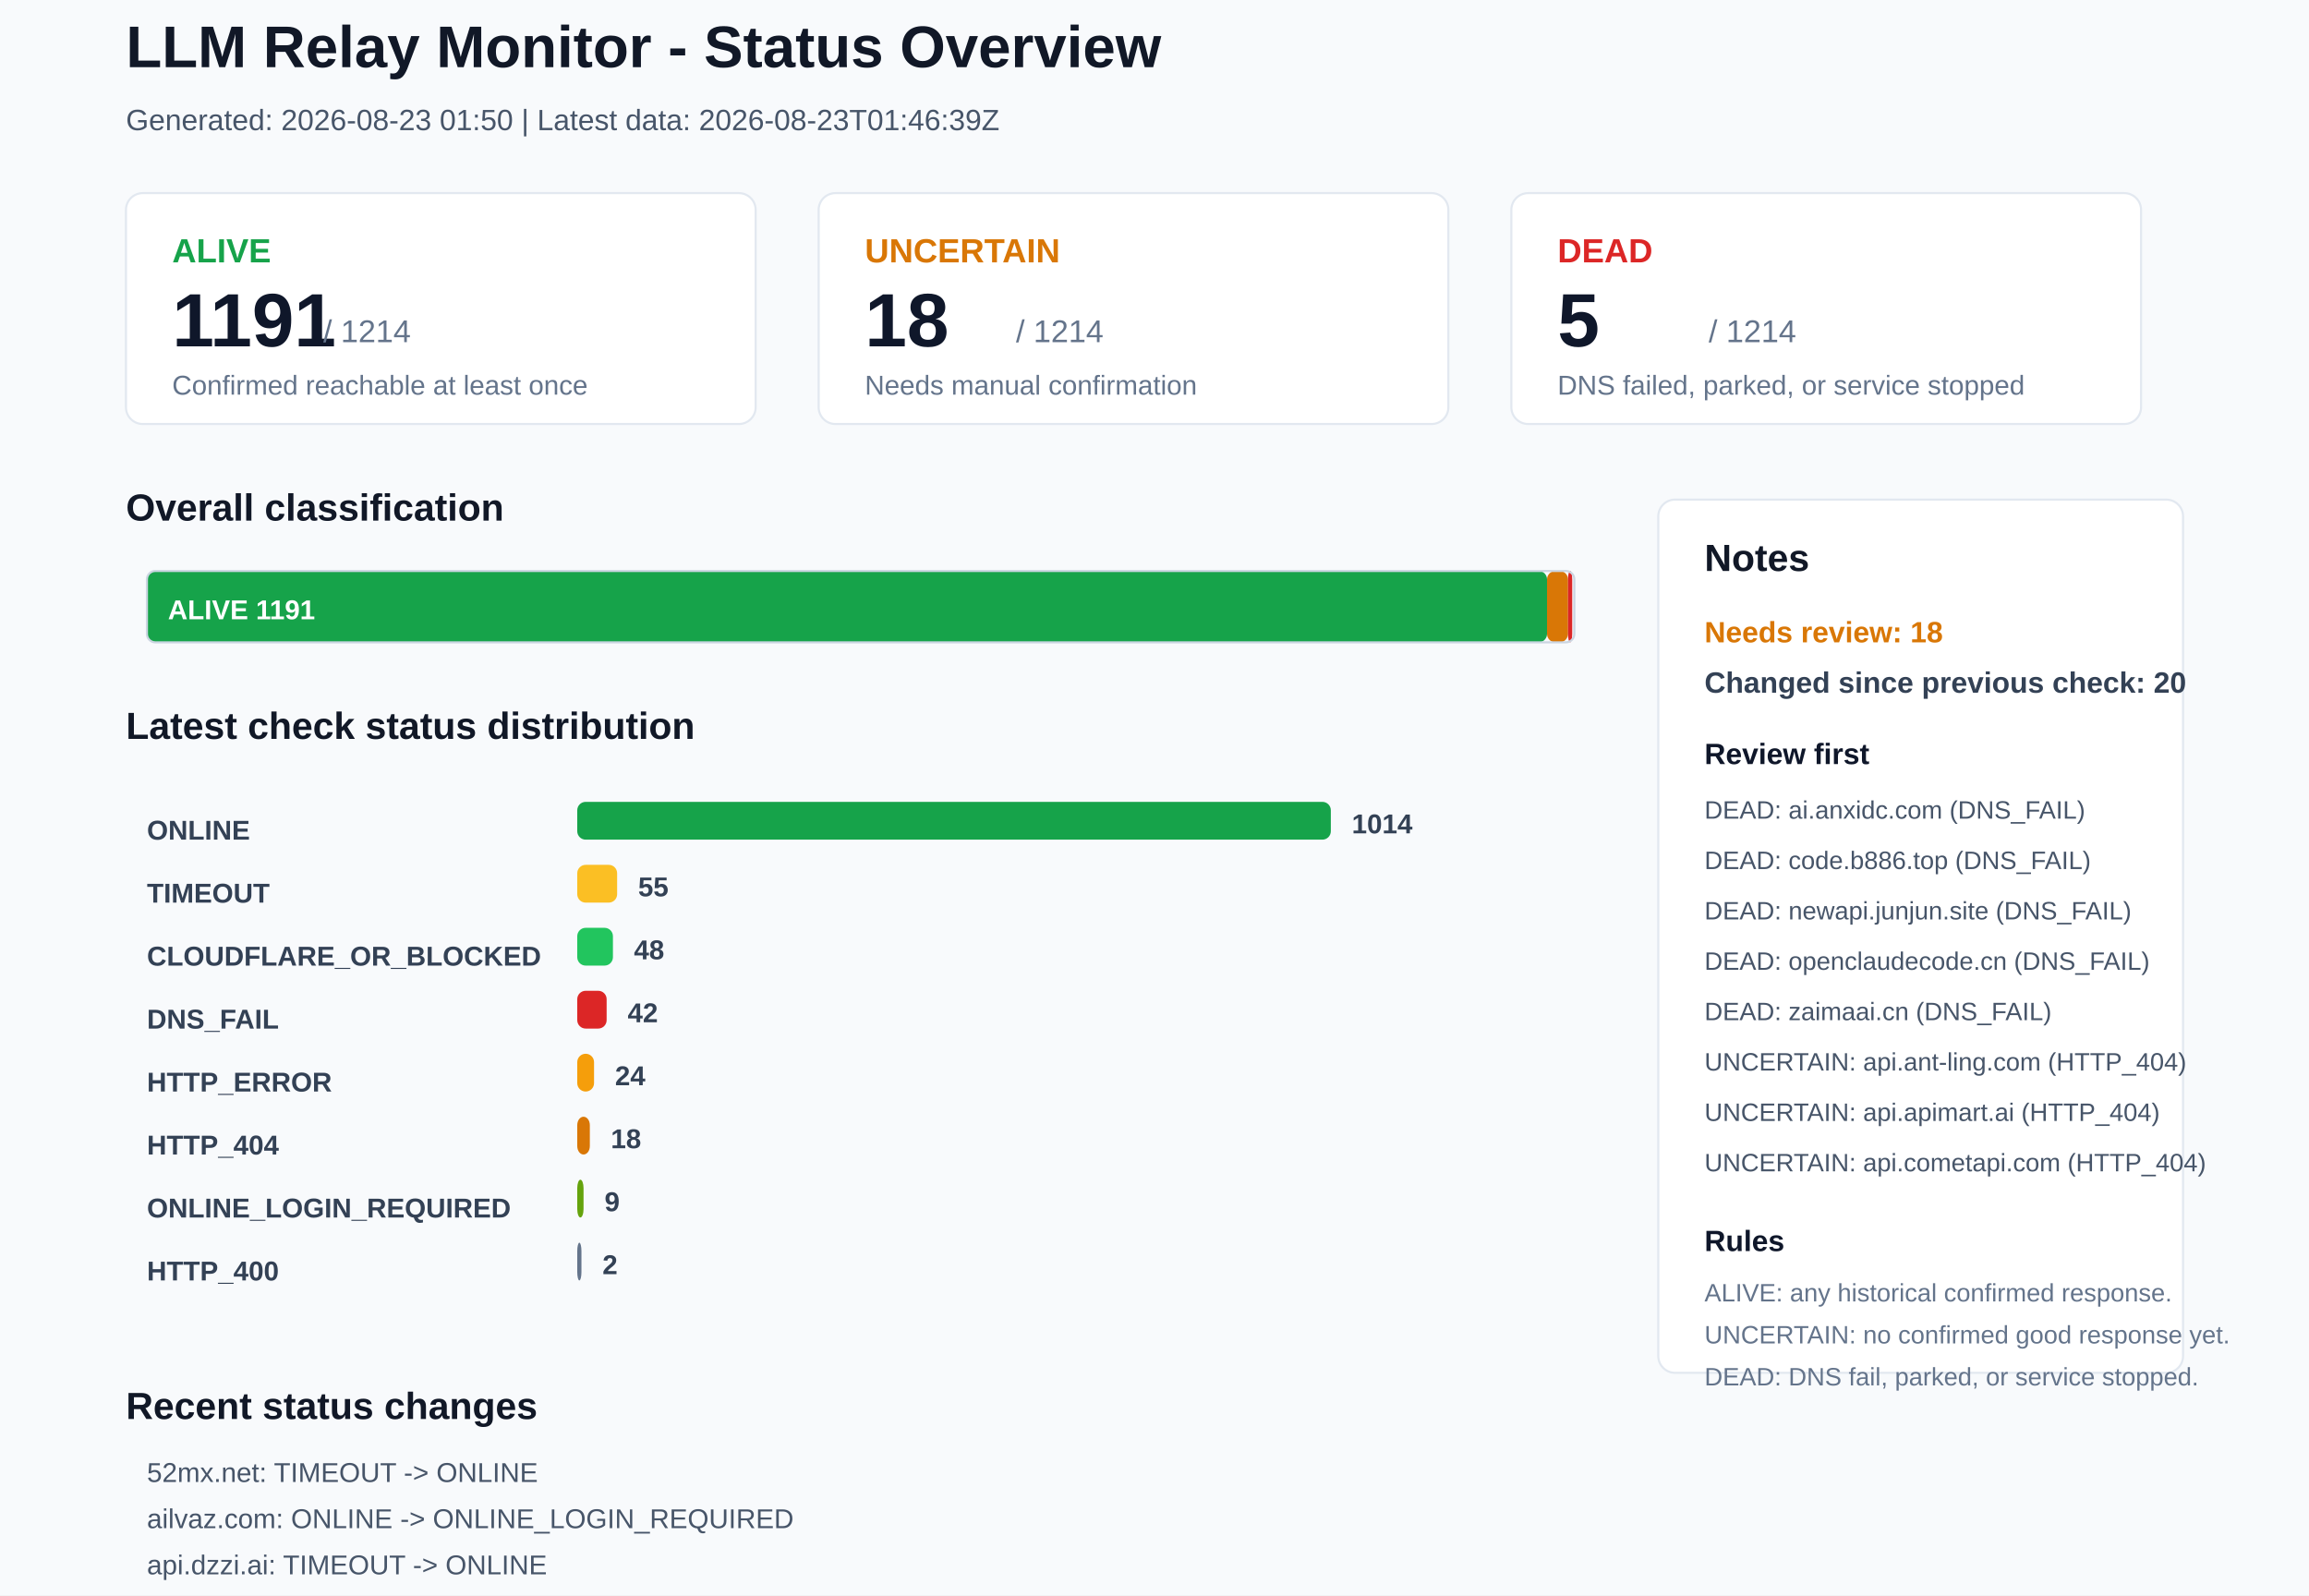
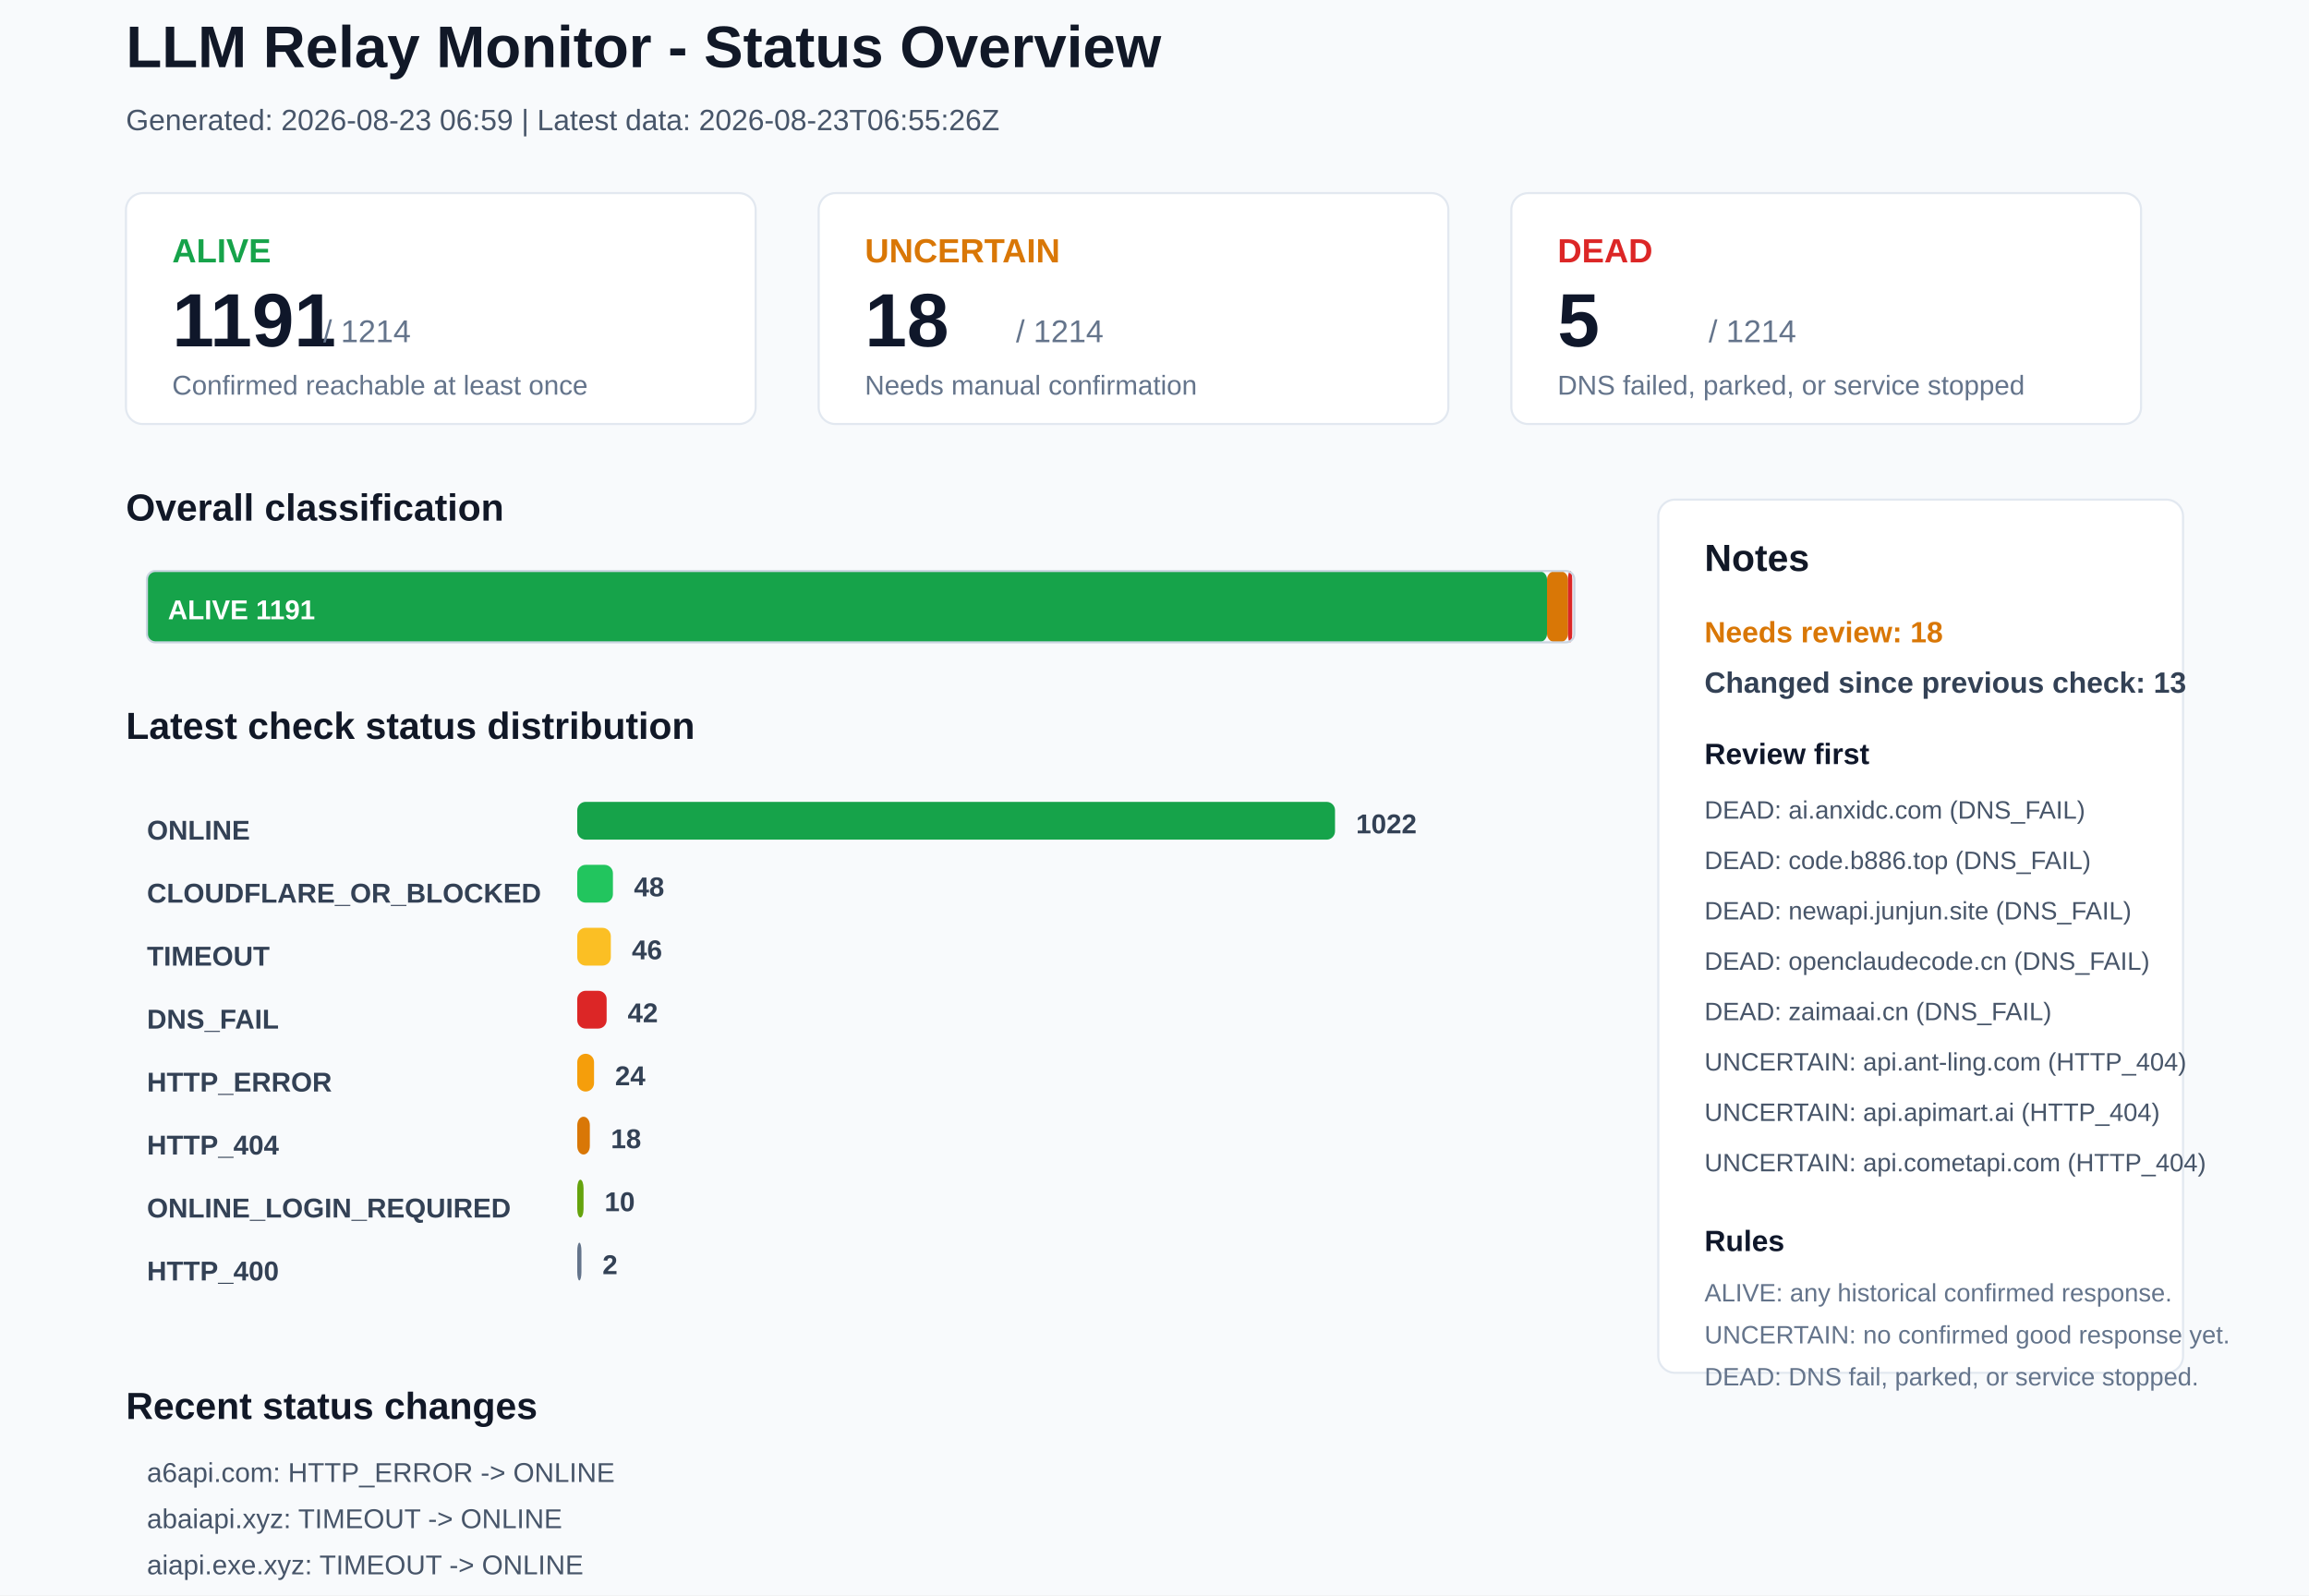
<svg xmlns="http://www.w3.org/2000/svg" width="1100" height="760" viewBox="0 0 1100 760">
  <rect x="0" y="0" width="1100" height="760" rx="0" fill="#F8FAFC" stroke="none" />
  <text x="60" y="32" font-family="Arial, sans-serif" font-size="28" font-weight="700" fill="#111827">LLM Relay Monitor - Status Overview</text>
-   <text x="60" y="62" font-family="Arial, sans-serif" font-size="14" font-weight="400" fill="#475569">Generated: 2026-08-23 01:50 | Latest data: 2026-08-23T01:46:39Z</text>
+   <text x="60" y="62" font-family="Arial, sans-serif" font-size="14" font-weight="400" fill="#475569">Generated: 2026-08-23 06:59 | Latest data: 2026-08-23T06:55:26Z</text>
  <rect x="60" y="92" width="300" height="110" rx="8" fill="#FFFFFF" stroke="#E2E8F0" />
  <text x="82" y="125" font-family="Arial, sans-serif" font-size="16" font-weight="700" fill="#16A34A">ALIVE</text>
  <text x="82" y="165" font-family="Arial, sans-serif" font-size="36" font-weight="700" fill="#0F172A">1191</text>
  <text x="154" y="163" font-family="Arial, sans-serif" font-size="15" font-weight="400" fill="#64748B">/ 1214</text>
  <text x="82" y="188" font-family="Arial, sans-serif" font-size="13" font-weight="400" fill="#64748B">Confirmed reachable at least once</text>
  <rect x="390" y="92" width="300" height="110" rx="8" fill="#FFFFFF" stroke="#E2E8F0" />
  <text x="412" y="125" font-family="Arial, sans-serif" font-size="16" font-weight="700" fill="#D97706">UNCERTAIN</text>
  <text x="412" y="165" font-family="Arial, sans-serif" font-size="36" font-weight="700" fill="#0F172A">18</text>
  <text x="484" y="163" font-family="Arial, sans-serif" font-size="15" font-weight="400" fill="#64748B">/ 1214</text>
  <text x="412" y="188" font-family="Arial, sans-serif" font-size="13" font-weight="400" fill="#64748B">Needs manual confirmation</text>
  <rect x="720" y="92" width="300" height="110" rx="8" fill="#FFFFFF" stroke="#E2E8F0" />
  <text x="742" y="125" font-family="Arial, sans-serif" font-size="16" font-weight="700" fill="#DC2626">DEAD</text>
  <text x="742" y="165" font-family="Arial, sans-serif" font-size="36" font-weight="700" fill="#0F172A">5</text>
  <text x="814" y="163" font-family="Arial, sans-serif" font-size="15" font-weight="400" fill="#64748B">/ 1214</text>
  <text x="742" y="188" font-family="Arial, sans-serif" font-size="13" font-weight="400" fill="#64748B">DNS failed, parked, or service stopped</text>
  <text x="60" y="248" font-family="Arial, sans-serif" font-size="18" font-weight="700" fill="#111827">Overall classification</text>
  <rect x="70" y="272" width="667" height="34" rx="4" fill="#16A34A" stroke="none" />
  <text x="80" y="295" font-family="Arial, sans-serif" font-size="13" font-weight="700" fill="#FFFFFF">ALIVE 1191</text>
  <rect x="737" y="272" width="10" height="34" rx="4" fill="#D97706" stroke="none" />
  <rect x="747" y="272" width="2" height="34" rx="4" fill="#DC2626" stroke="none" />
  <rect x="70" y="272" width="680" height="34" rx="4" fill="none" stroke="#CBD5E1" />
  <text x="60" y="352" font-family="Arial, sans-serif" font-size="18" font-weight="700" fill="#111827">Latest check status distribution</text>
  <text x="70" y="400" font-family="Arial, sans-serif" font-size="13" font-weight="700" fill="#334155">ONLINE</text>
-   <rect x="275" y="382" width="359" height="18" rx="4" fill="#16A34A" stroke="none" />
-   <text x="644" y="397" font-family="Arial, sans-serif" font-size="13" font-weight="700" fill="#334155">1014</text>
-   <text x="70" y="430" font-family="Arial, sans-serif" font-size="13" font-weight="700" fill="#334155">TIMEOUT</text>
-   <rect x="275" y="412" width="19" height="18" rx="4" fill="#FBBF24" stroke="none" />
-   <text x="304" y="427" font-family="Arial, sans-serif" font-size="13" font-weight="700" fill="#334155">55</text>
-   <text x="70" y="460" font-family="Arial, sans-serif" font-size="13" font-weight="700" fill="#334155">CLOUDFLARE_OR_BLOCKED</text>
-   <rect x="275" y="442" width="17" height="18" rx="4" fill="#22C55E" stroke="none" />
-   <text x="302" y="457" font-family="Arial, sans-serif" font-size="13" font-weight="700" fill="#334155">48</text>
+   <rect x="275" y="382" width="361" height="18" rx="4" fill="#16A34A" stroke="none" />
+   <text x="646" y="397" font-family="Arial, sans-serif" font-size="13" font-weight="700" fill="#334155">1022</text>
+   <text x="70" y="430" font-family="Arial, sans-serif" font-size="13" font-weight="700" fill="#334155">CLOUDFLARE_OR_BLOCKED</text>
+   <rect x="275" y="412" width="17" height="18" rx="4" fill="#22C55E" stroke="none" />
+   <text x="302" y="427" font-family="Arial, sans-serif" font-size="13" font-weight="700" fill="#334155">48</text>
+   <text x="70" y="460" font-family="Arial, sans-serif" font-size="13" font-weight="700" fill="#334155">TIMEOUT</text>
+   <rect x="275" y="442" width="16" height="18" rx="4" fill="#FBBF24" stroke="none" />
+   <text x="301" y="457" font-family="Arial, sans-serif" font-size="13" font-weight="700" fill="#334155">46</text>
  <text x="70" y="490" font-family="Arial, sans-serif" font-size="13" font-weight="700" fill="#334155">DNS_FAIL</text>
  <rect x="275" y="472" width="14" height="18" rx="4" fill="#DC2626" stroke="none" />
  <text x="299" y="487" font-family="Arial, sans-serif" font-size="13" font-weight="700" fill="#334155">42</text>
  <text x="70" y="520" font-family="Arial, sans-serif" font-size="13" font-weight="700" fill="#334155">HTTP_ERROR</text>
  <rect x="275" y="502" width="8" height="18" rx="4" fill="#F59E0B" stroke="none" />
  <text x="293" y="517" font-family="Arial, sans-serif" font-size="13" font-weight="700" fill="#334155">24</text>
  <text x="70" y="550" font-family="Arial, sans-serif" font-size="13" font-weight="700" fill="#334155">HTTP_404</text>
  <rect x="275" y="532" width="6" height="18" rx="4" fill="#D97706" stroke="none" />
  <text x="291" y="547" font-family="Arial, sans-serif" font-size="13" font-weight="700" fill="#334155">18</text>
  <text x="70" y="580" font-family="Arial, sans-serif" font-size="13" font-weight="700" fill="#334155">ONLINE_LOGIN_REQUIRED</text>
  <rect x="275" y="562" width="3" height="18" rx="4" fill="#65A30D" stroke="none" />
-   <text x="288" y="577" font-family="Arial, sans-serif" font-size="13" font-weight="700" fill="#334155">9</text>
+   <text x="288" y="577" font-family="Arial, sans-serif" font-size="13" font-weight="700" fill="#334155">10</text>
  <text x="70" y="610" font-family="Arial, sans-serif" font-size="13" font-weight="700" fill="#334155">HTTP_400</text>
  <rect x="275" y="592" width="2" height="18" rx="4" fill="#64748B" stroke="none" />
  <text x="287" y="607" font-family="Arial, sans-serif" font-size="13" font-weight="700" fill="#334155">2</text>
  <rect x="790" y="238" width="250" height="416" rx="8" fill="#FFFFFF" stroke="#E2E8F0" />
  <text x="812" y="272" font-family="Arial, sans-serif" font-size="18" font-weight="700" fill="#111827">Notes</text>
  <text x="812" y="306" font-family="Arial, sans-serif" font-size="14" font-weight="700" fill="#D97706">Needs review: 18</text>
-   <text x="812" y="330" font-family="Arial, sans-serif" font-size="14" font-weight="700" fill="#334155">Changed since previous check: 20</text>
+   <text x="812" y="330" font-family="Arial, sans-serif" font-size="14" font-weight="700" fill="#334155">Changed since previous check: 13</text>
  <text x="812" y="364" font-family="Arial, sans-serif" font-size="14" font-weight="700" fill="#0F172A">Review first</text>
  <text x="812" y="390" font-family="Arial, sans-serif" font-size="12" font-weight="400" fill="#475569">DEAD: ai.anxidc.com (DNS_FAIL)</text>
  <text x="812" y="414" font-family="Arial, sans-serif" font-size="12" font-weight="400" fill="#475569">DEAD: code.b886.top (DNS_FAIL)</text>
  <text x="812" y="438" font-family="Arial, sans-serif" font-size="12" font-weight="400" fill="#475569">DEAD: newapi.junjun.site (DNS_FAIL)</text>
  <text x="812" y="462" font-family="Arial, sans-serif" font-size="12" font-weight="400" fill="#475569">DEAD: openclaudecode.cn (DNS_FAIL)</text>
  <text x="812" y="486" font-family="Arial, sans-serif" font-size="12" font-weight="400" fill="#475569">DEAD: zaimaai.cn (DNS_FAIL)</text>
  <text x="812" y="510" font-family="Arial, sans-serif" font-size="12" font-weight="400" fill="#475569">UNCERTAIN: api.ant-ling.com (HTTP_404)</text>
  <text x="812" y="534" font-family="Arial, sans-serif" font-size="12" font-weight="400" fill="#475569">UNCERTAIN: api.apimart.ai (HTTP_404)</text>
  <text x="812" y="558" font-family="Arial, sans-serif" font-size="12" font-weight="400" fill="#475569">UNCERTAIN: api.cometapi.com (HTTP_404)</text>
  <text x="812" y="596" font-family="Arial, sans-serif" font-size="14" font-weight="700" fill="#0F172A">Rules</text>
  <text x="812" y="620" font-family="Arial, sans-serif" font-size="12" font-weight="400" fill="#64748B">ALIVE: any historical confirmed response.</text>
  <text x="812" y="640" font-family="Arial, sans-serif" font-size="12" font-weight="400" fill="#64748B">UNCERTAIN: no confirmed good response yet.</text>
  <text x="812" y="660" font-family="Arial, sans-serif" font-size="12" font-weight="400" fill="#64748B">DEAD: DNS fail, parked, or service stopped.</text>
  <text x="60" y="676" font-family="Arial, sans-serif" font-size="18" font-weight="700" fill="#111827">Recent status changes</text>
-   <text x="70" y="706" font-family="Arial, sans-serif" font-size="13" font-weight="400" fill="#475569">52mx.net: TIMEOUT -&gt; ONLINE</text>
-   <text x="70" y="728" font-family="Arial, sans-serif" font-size="13" font-weight="400" fill="#475569">ailvaz.com: ONLINE -&gt; ONLINE_LOGIN_REQUIRED</text>
-   <text x="70" y="750" font-family="Arial, sans-serif" font-size="13" font-weight="400" fill="#475569">api.dzzi.ai: TIMEOUT -&gt; ONLINE</text>
-   <text x="70" y="772" font-family="Arial, sans-serif" font-size="13" font-weight="400" fill="#475569">api.linkapi.ai: ONLINE -&gt; ONLINE_LOGIN_REQUIRED</text>
-   <text x="70" y="794" font-family="Arial, sans-serif" font-size="13" font-weight="400" fill="#475569">api.xeduapi.com: TIMEOUT -&gt; ONLINE</text>
-   <text x="70" y="816" font-family="Arial, sans-serif" font-size="13" font-weight="400" fill="#475569">corelightai.com: TIMEOUT -&gt; ONLINE</text>
+   <text x="70" y="706" font-family="Arial, sans-serif" font-size="13" font-weight="400" fill="#475569">a6api.com: HTTP_ERROR -&gt; ONLINE</text>
+   <text x="70" y="728" font-family="Arial, sans-serif" font-size="13" font-weight="400" fill="#475569">abaiapi.xyz: TIMEOUT -&gt; ONLINE</text>
+   <text x="70" y="750" font-family="Arial, sans-serif" font-size="13" font-weight="400" fill="#475569">aiapi.exe.xyz: TIMEOUT -&gt; ONLINE</text>
+   <text x="70" y="772" font-family="Arial, sans-serif" font-size="13" font-weight="400" fill="#475569">aigo123.net: TIMEOUT -&gt; ONLINE</text>
+   <text x="70" y="794" font-family="Arial, sans-serif" font-size="13" font-weight="400" fill="#475569">api.aifoxspa.com: TIMEOUT -&gt; ONLINE</text>
+   <text x="70" y="816" font-family="Arial, sans-serif" font-size="13" font-weight="400" fill="#475569">api.chshapi.org: ONLINE -&gt; ONLINE_LOGIN_REQUIRED</text>
</svg>
